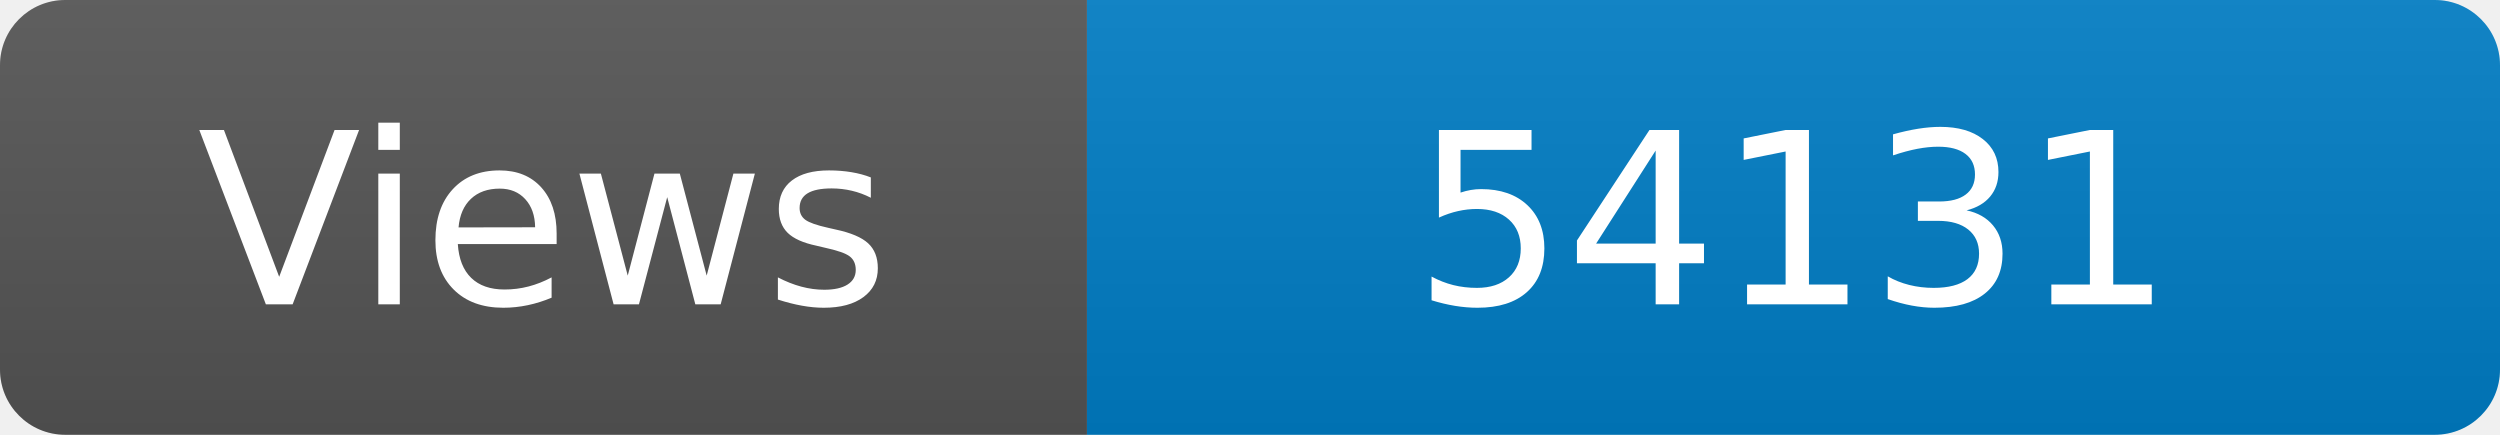
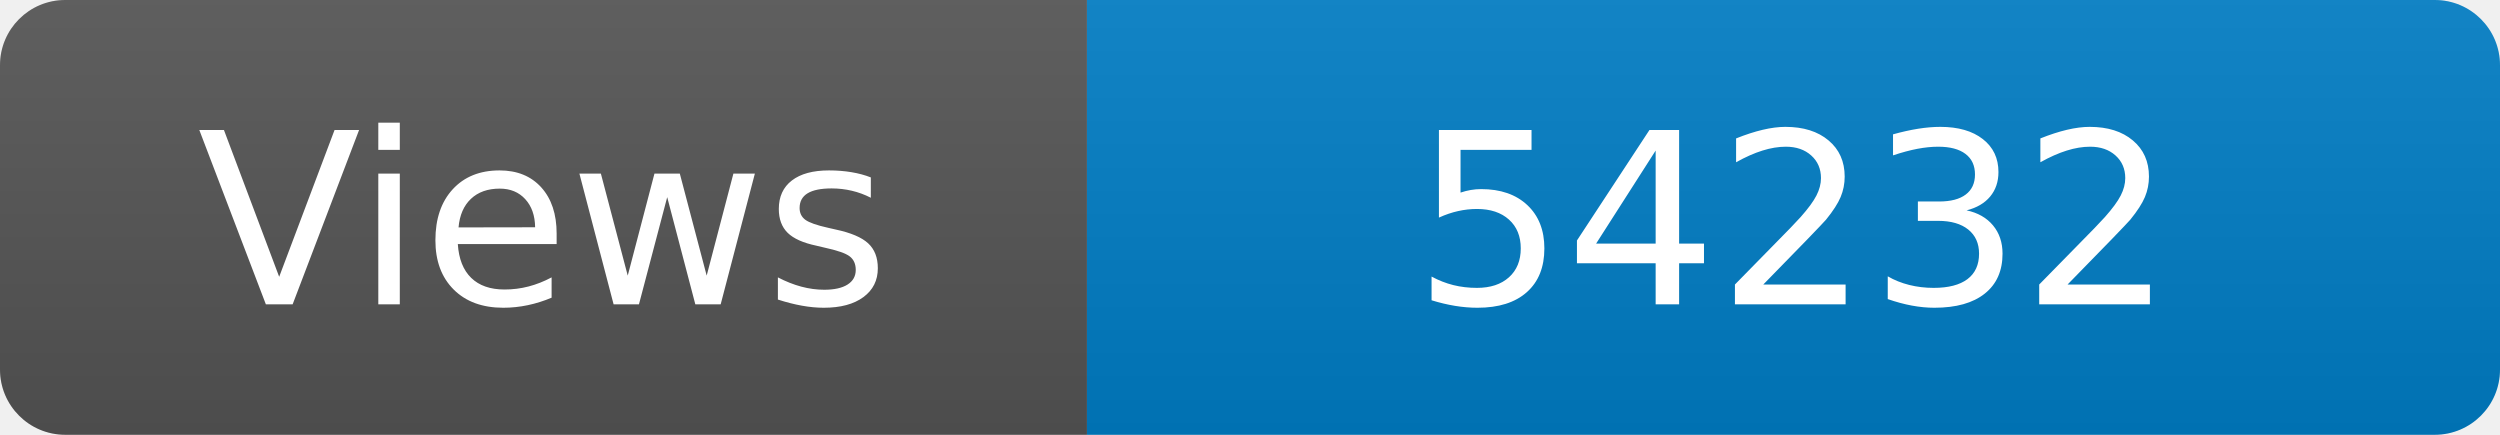
<svg xmlns="http://www.w3.org/2000/svg" width="115" height="20" role="img" aria-label="Maintained?: yes">
  <linearGradient id="s" x2="0" y2="100%">
    <stop offset="0" stop-color="#bbb" stop-opacity=".1" />
    <stop offset="1" stop-opacity=".1" />
  </linearGradient>
  <clipPath id="r">
    <rect width="115" height="20" rx="3" fill="#fff" />
  </clipPath>
  <g clip-path="url(#r)">
    <rect width="50" height="20" fill="#555" />
    <rect x="50" width="160" height="20" fill="#007ec6" />
    <rect width="115" height="20" fill="url(#s)" />
  </g>
  <g fill="#fff" text-anchor="middle" font-family="Verdana,Geneva,DejaVu Sans,sans-serif" font-size="110">
    <text x="250" y="140" transform="scale(.1)" fill="#fff">Views</text>
-     <text x="825" y="140" transform="scale(.1)" fill="#fff">54131</text>
+     <text x="825" y="140" transform="scale(.1)" fill="#fff">54232</text>
  </g>
</svg>
